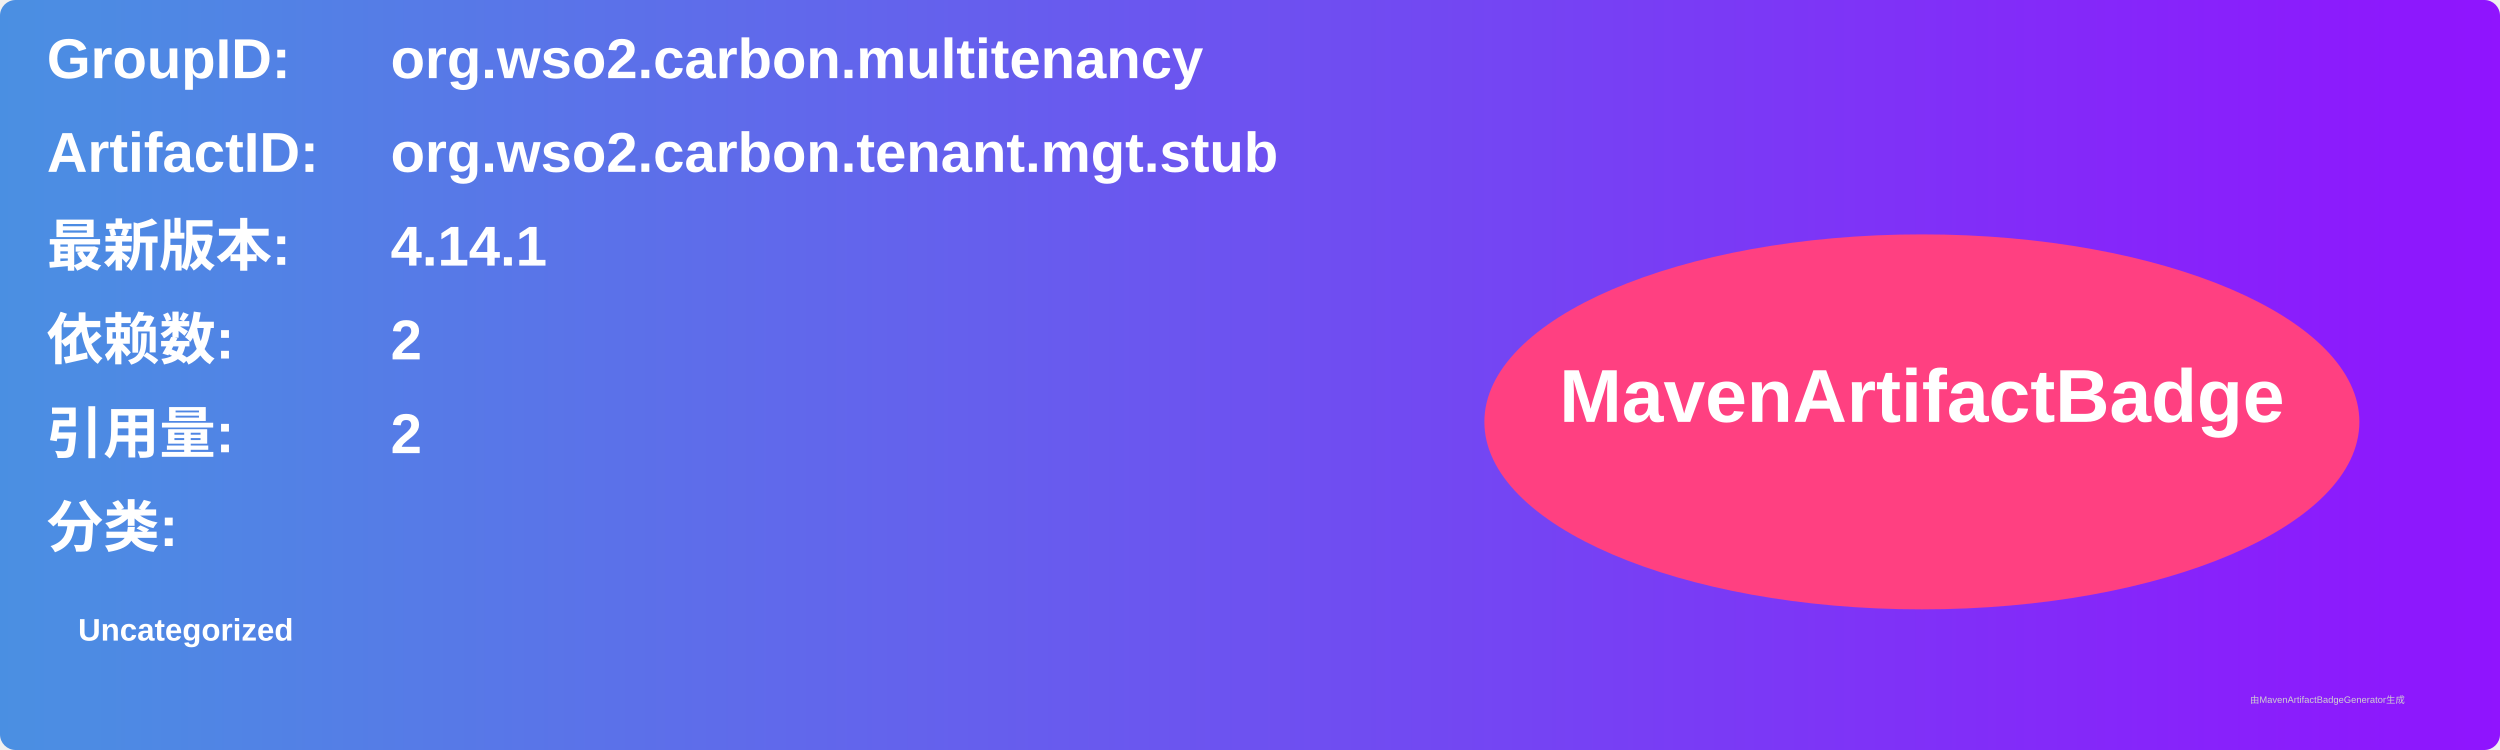
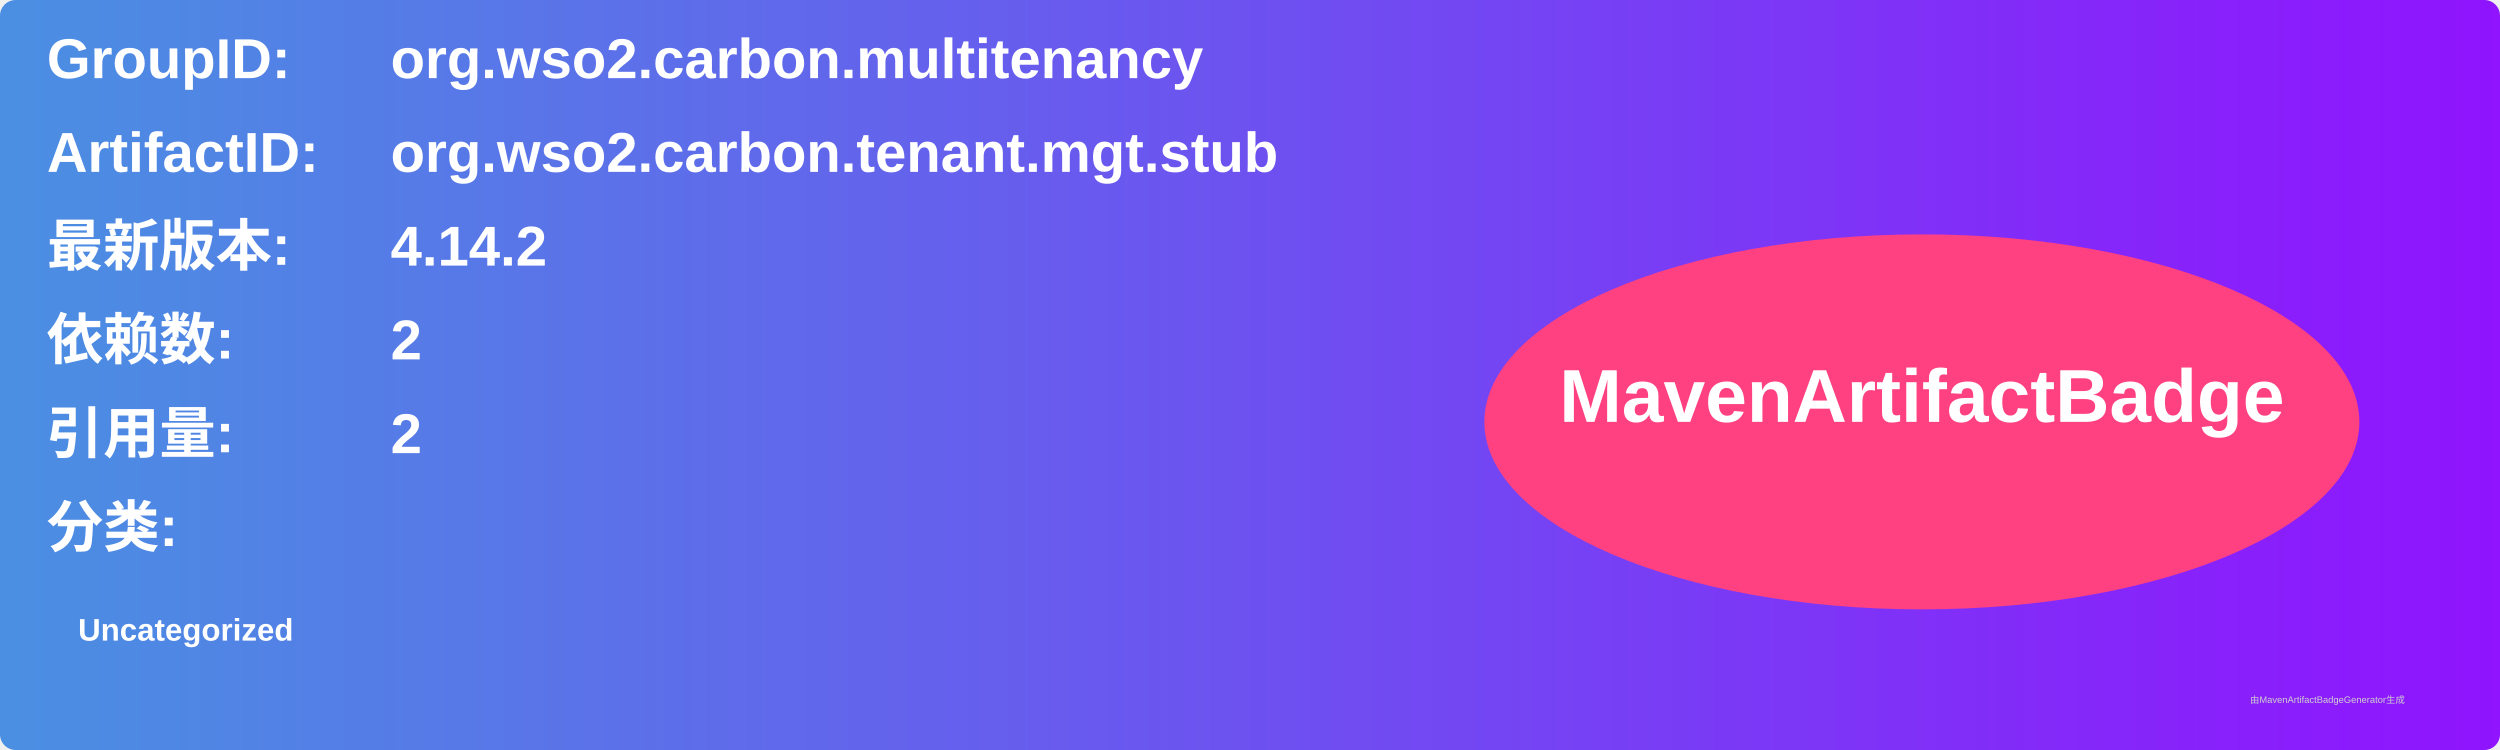
<svg xmlns="http://www.w3.org/2000/svg" width="800" height="240" viewBox="0 0 800 240">
  <linearGradient id="grad" x1="0%" y1="0%" x2="100%" y2="0%">
    <stop offset="0%" stop-color="#4a90e2" />
    <stop offset="100%" stop-color="#9013fe" />
  </linearGradient>
  <rect width="100%" height="100%" rx="5" ry="5" fill="url(#grad)" />
  <g transform="translate(15, 15)">
    <text x="0" y="10" font-family="Arial" font-size="18" fill="white" font-weight="bold" width="260">GroupID:</text>
    <text x="110" y="10" font-family="Arial" font-size="18" fill="white" font-weight="bold" width="460">org.wso2.carbon.multitenancy</text>
    <text x="0" y="40" font-family="Arial" font-size="18" fill="white" font-weight="bold" width="260">ArtifactID:</text>
    <text x="110" y="40" font-family="Arial" font-size="18" fill="white" font-weight="bold" width="460">org.wso2.carbon.tenant.mgt.stub</text>
    <text x="0" y="70" font-family="Arial" font-size="18" fill="white" font-weight="bold">最新版本:</text>
    <text x="110" y="70" font-family="Arial" font-size="18" fill="white" font-weight="bold">
-       <tspan font-weight="bold">4.14.1</tspan>
+       <tspan font-weight="bold">4.14.2</tspan>
    </text>
    <text x="0" y="100" font-family="Arial" font-size="18" fill="white" font-weight="bold">依赖数: </text>
    <text x="110" y="100" font-family="Arial" font-size="18" fill="white">
      <tspan font-weight="bold">2</tspan>
    </text>
    <text x="0" y="130" font-family="Arial" font-size="18" fill="white" font-weight="bold">引用量: </text>
    <text x="110" y="130" font-family="Arial" font-size="18" fill="white">
      <tspan font-weight="bold">2</tspan>
    </text>
    <text x="0" y="160" font-family="Arial" font-size="18" fill="white" font-weight="bold">分类:</text>
    <text x="10" y="190" font-family="Arial" font-size="10" fill="white">
      <tspan font-weight="bold">Uncategorized</tspan>
    </text>
    <ellipse cx="600" cy="120" rx="140" ry="60" fill="#ff4081" />
    <text x="600" y="120" text-anchor="middle" font-family="Arial" font-size="24" fill="white" font-weight="bold">MavenArtifactBadge</text>
  </g>
  <text x="720" y="225" font-family="Arial" font-size="3" fill="#d0d0d0">由MavenArtifactBadgeGenerator生成</text>
</svg>
